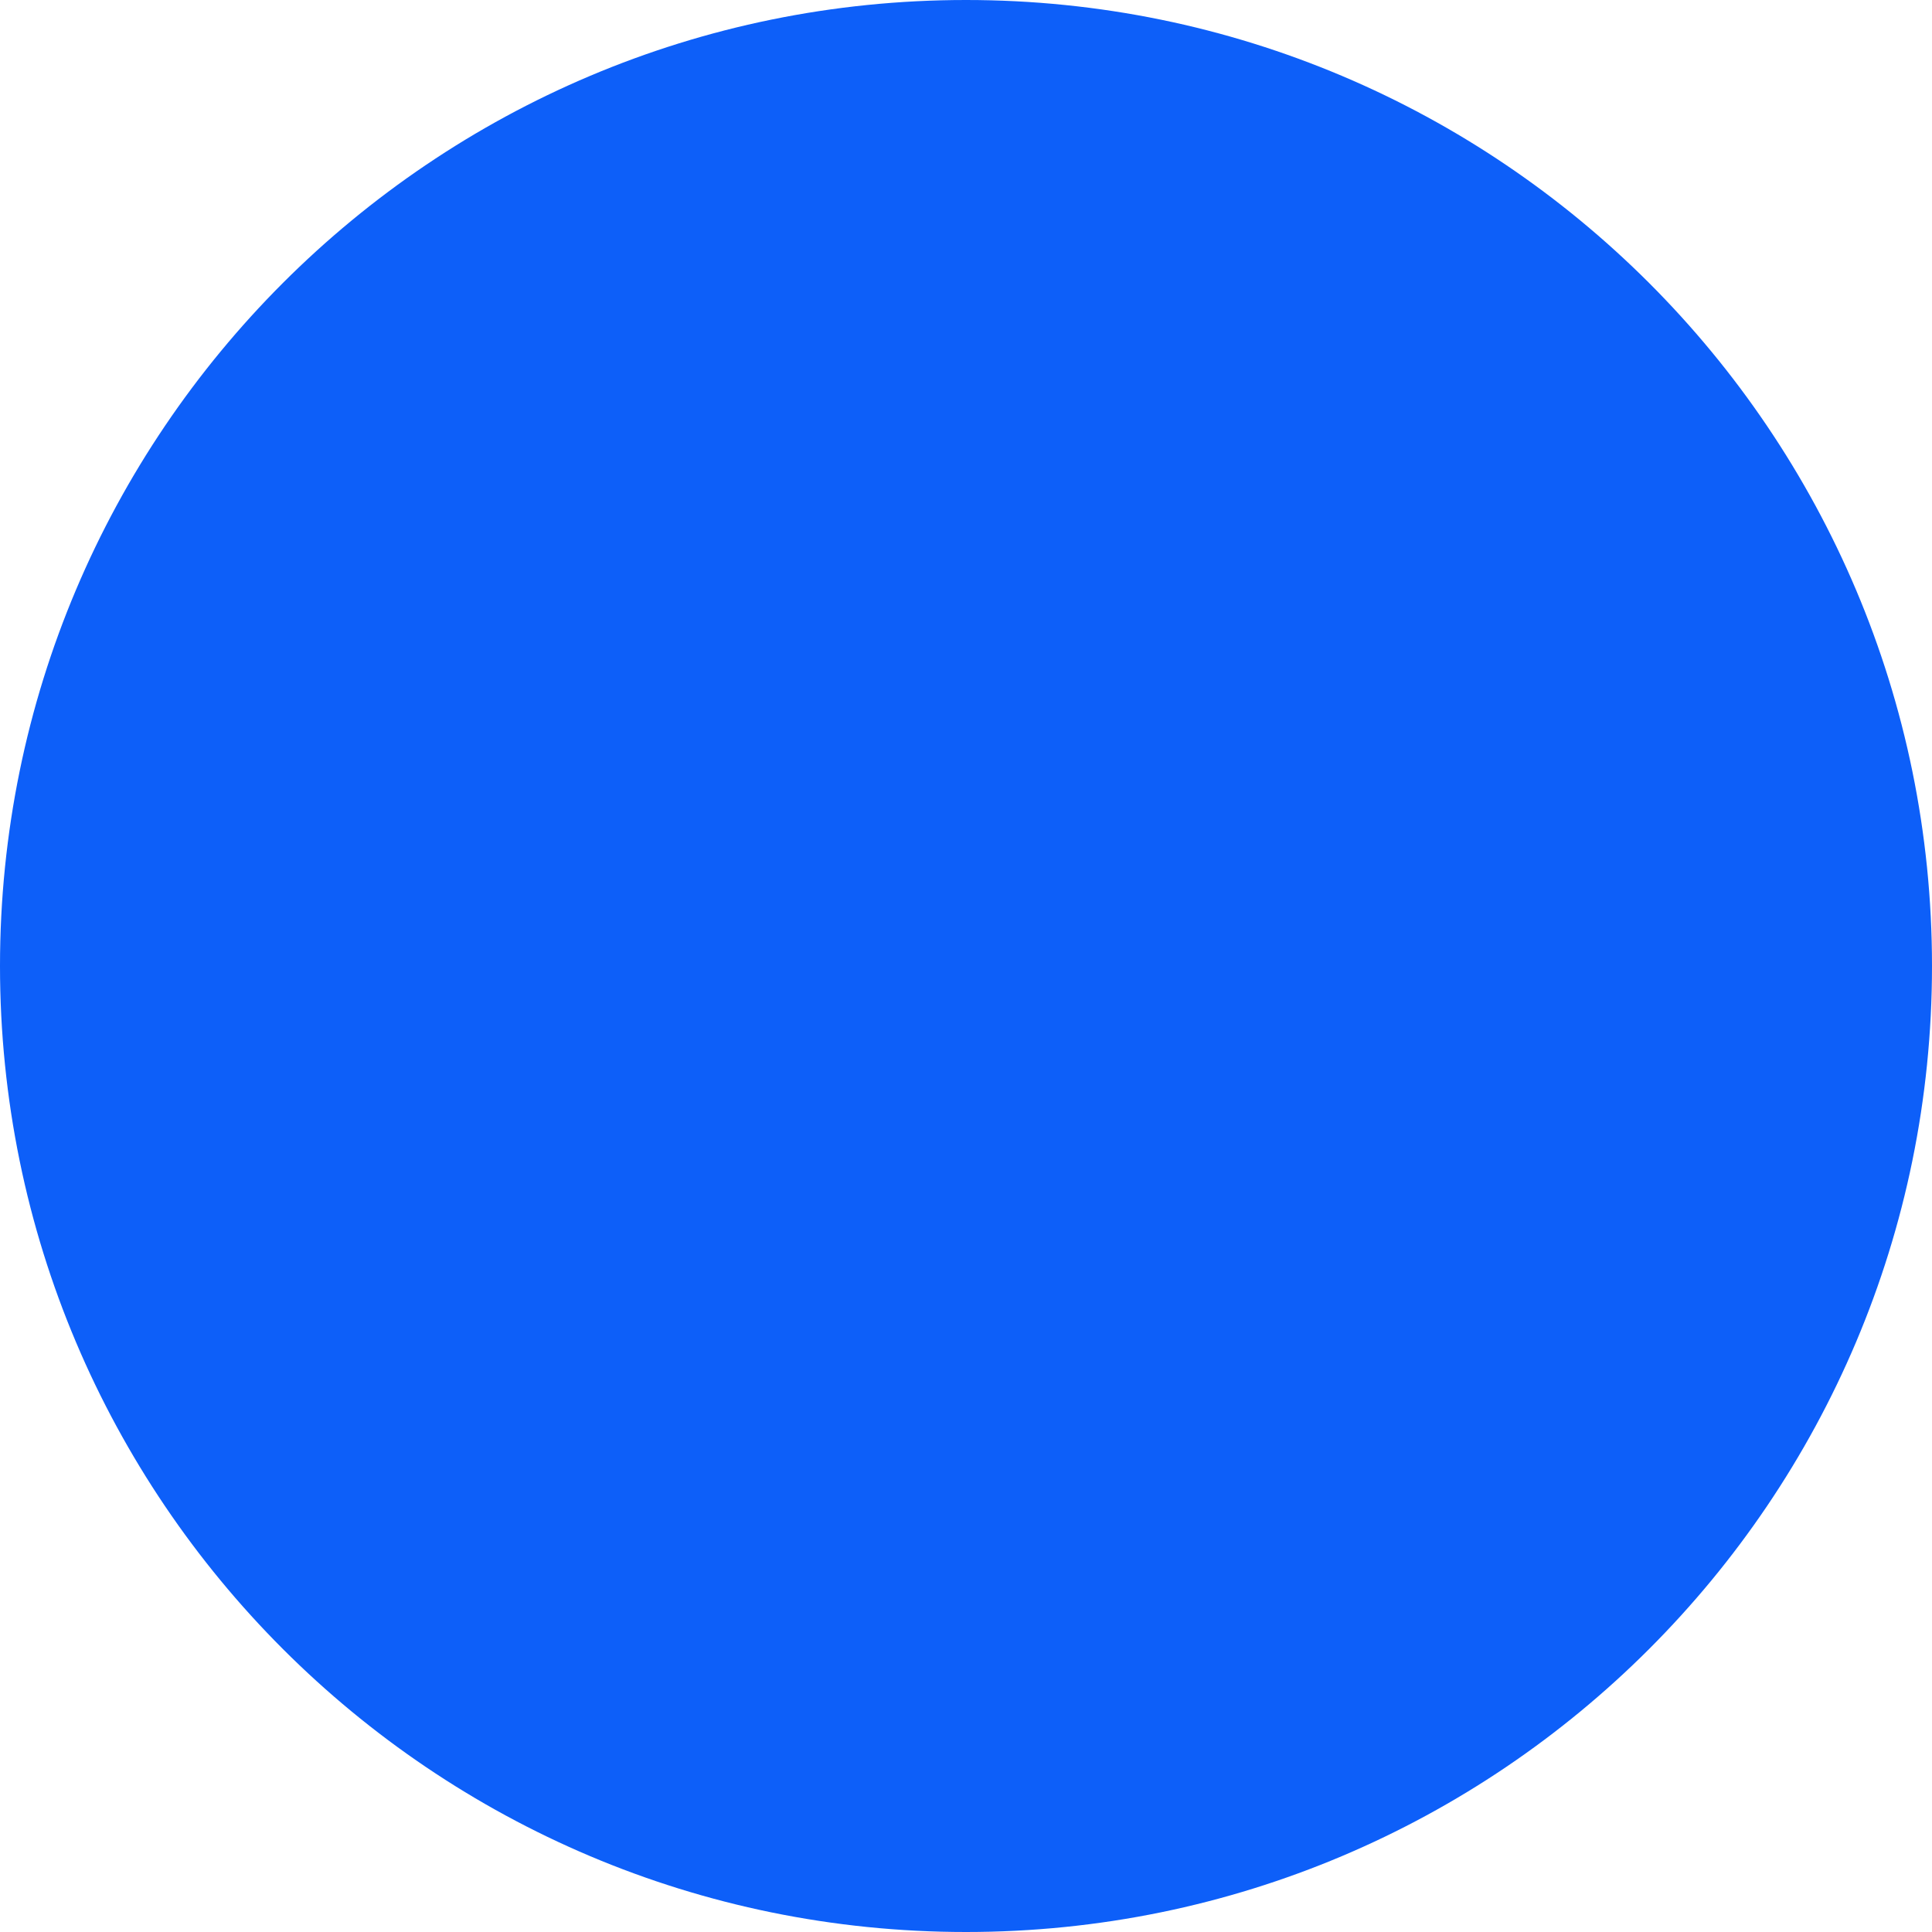
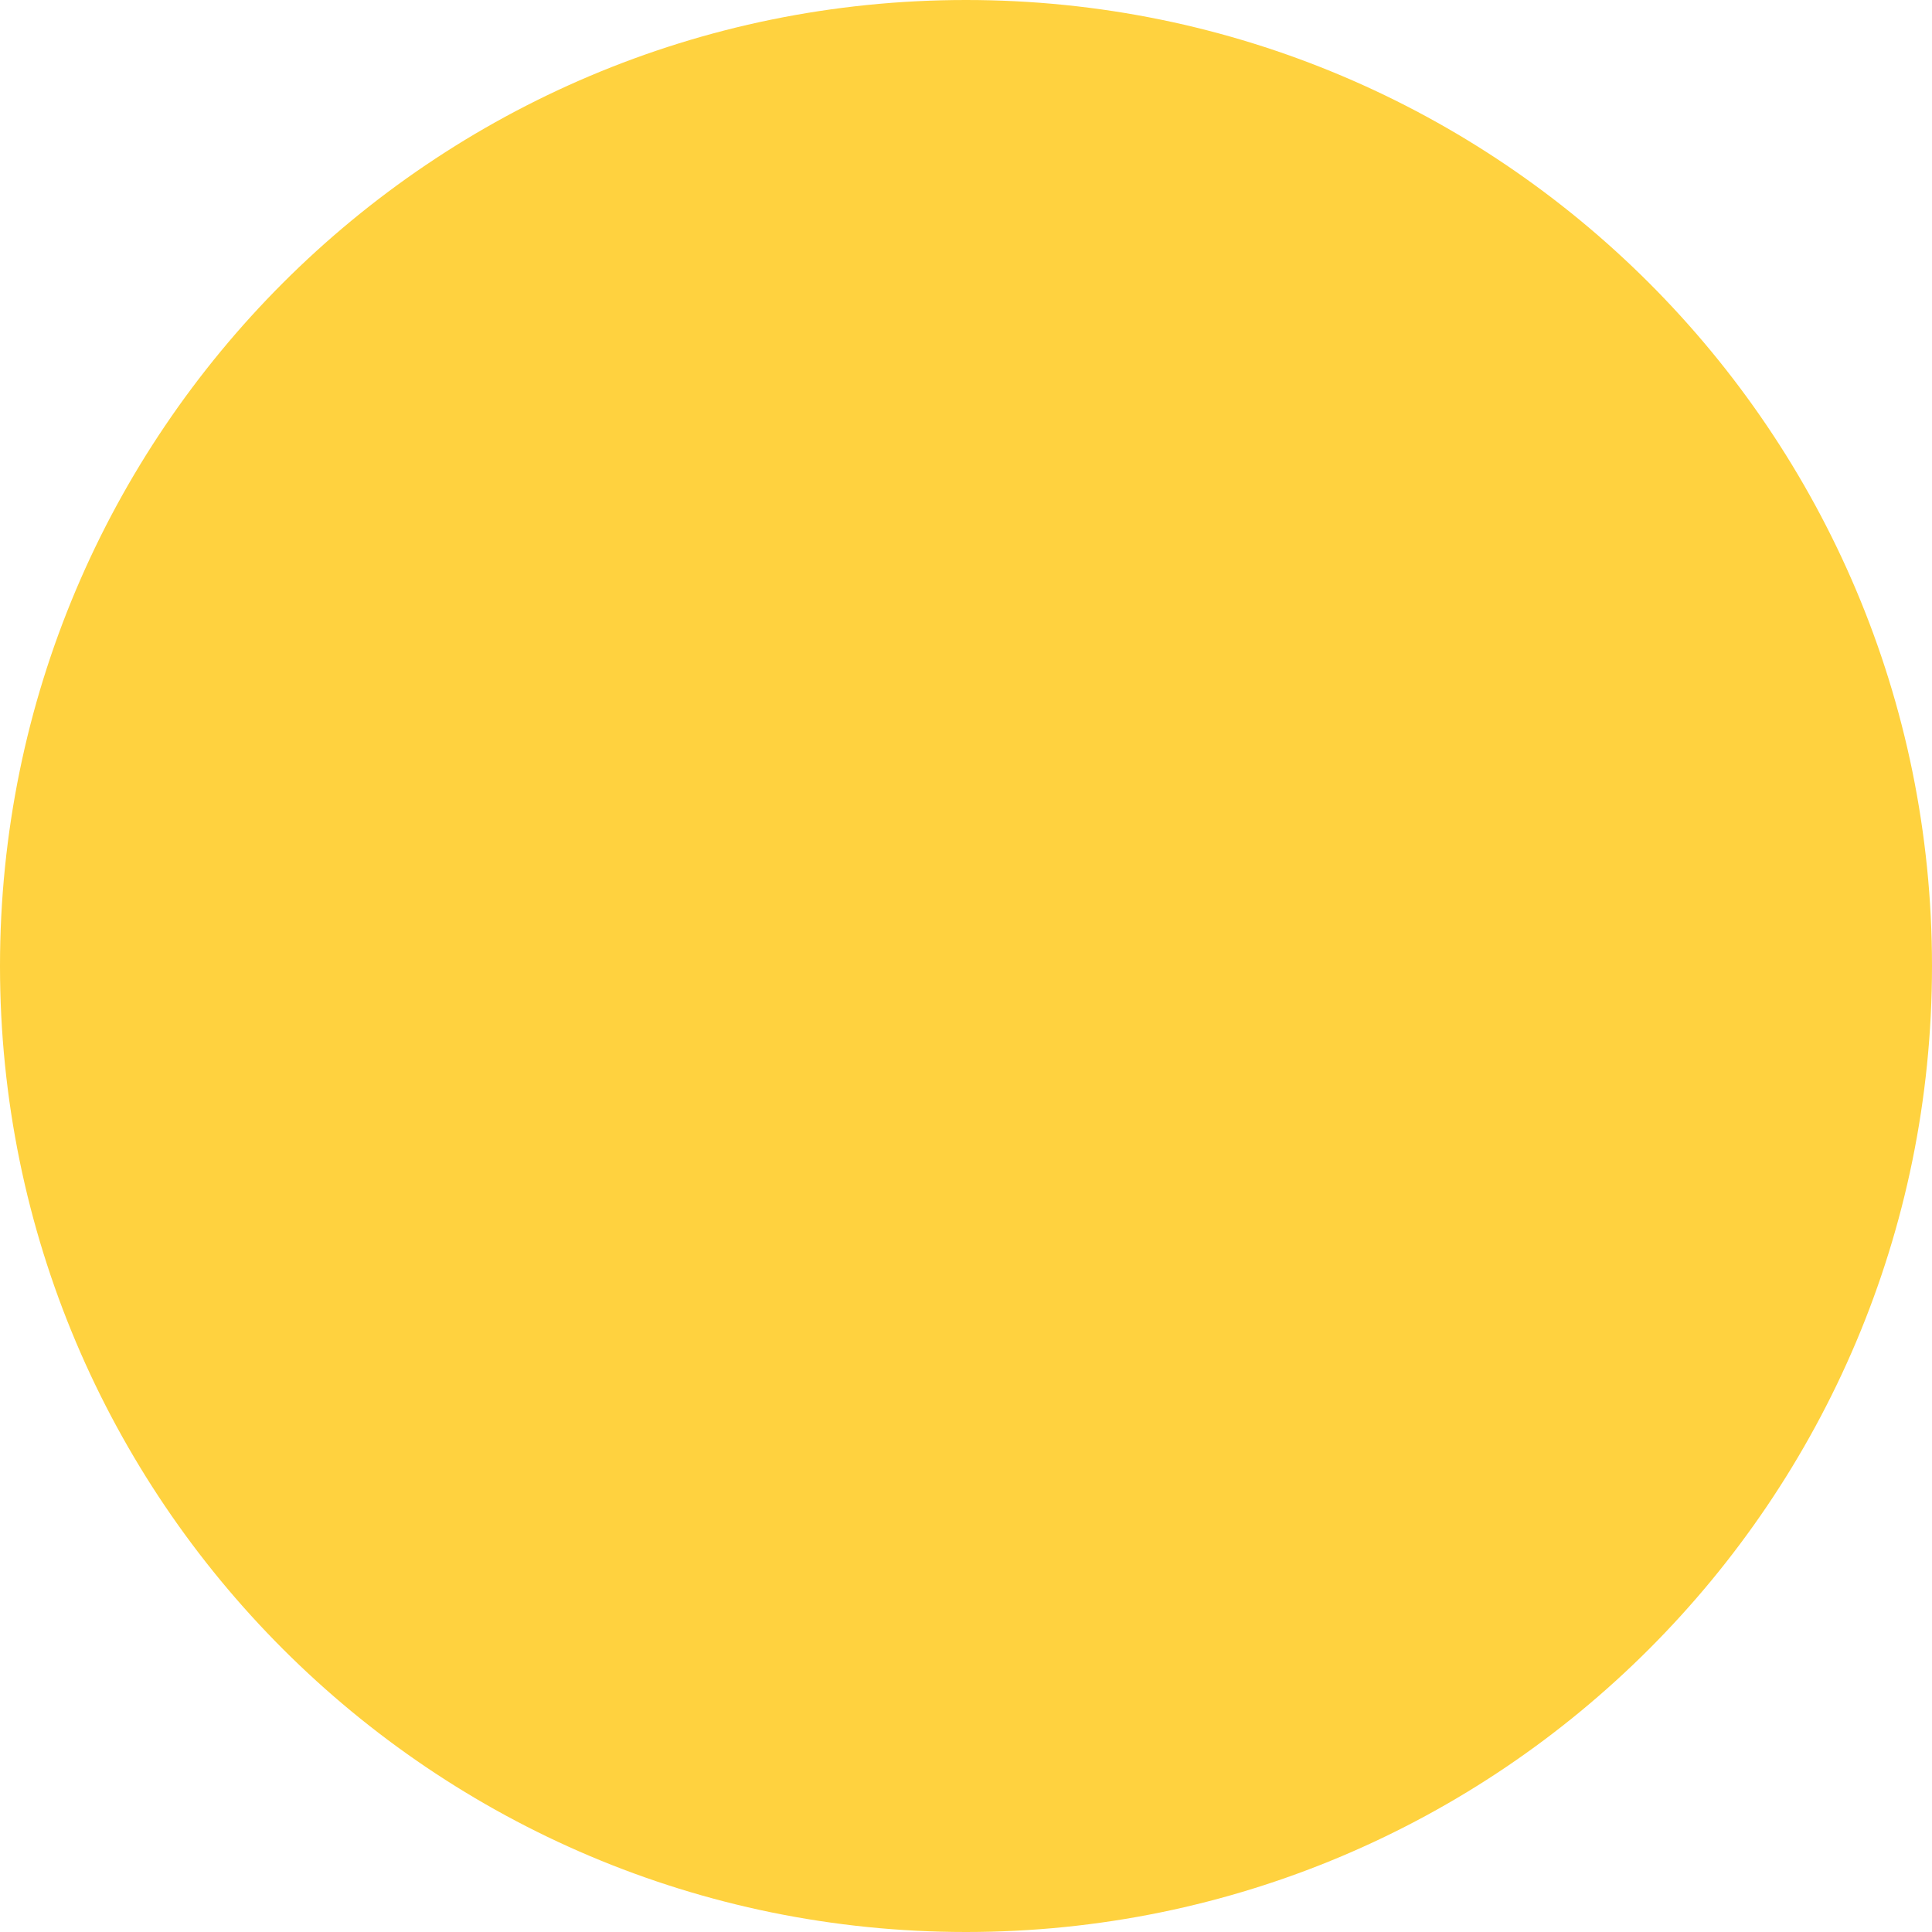
<svg xmlns="http://www.w3.org/2000/svg" width="24" height="24" viewBox="0 0 24 24" fill="none">
-   <circle cx="12" cy="12" r="12" fill="#0D5FF9" />
+   <circle cx="12" cy="12" r="12" fill="#FFD23F" />
</svg>
